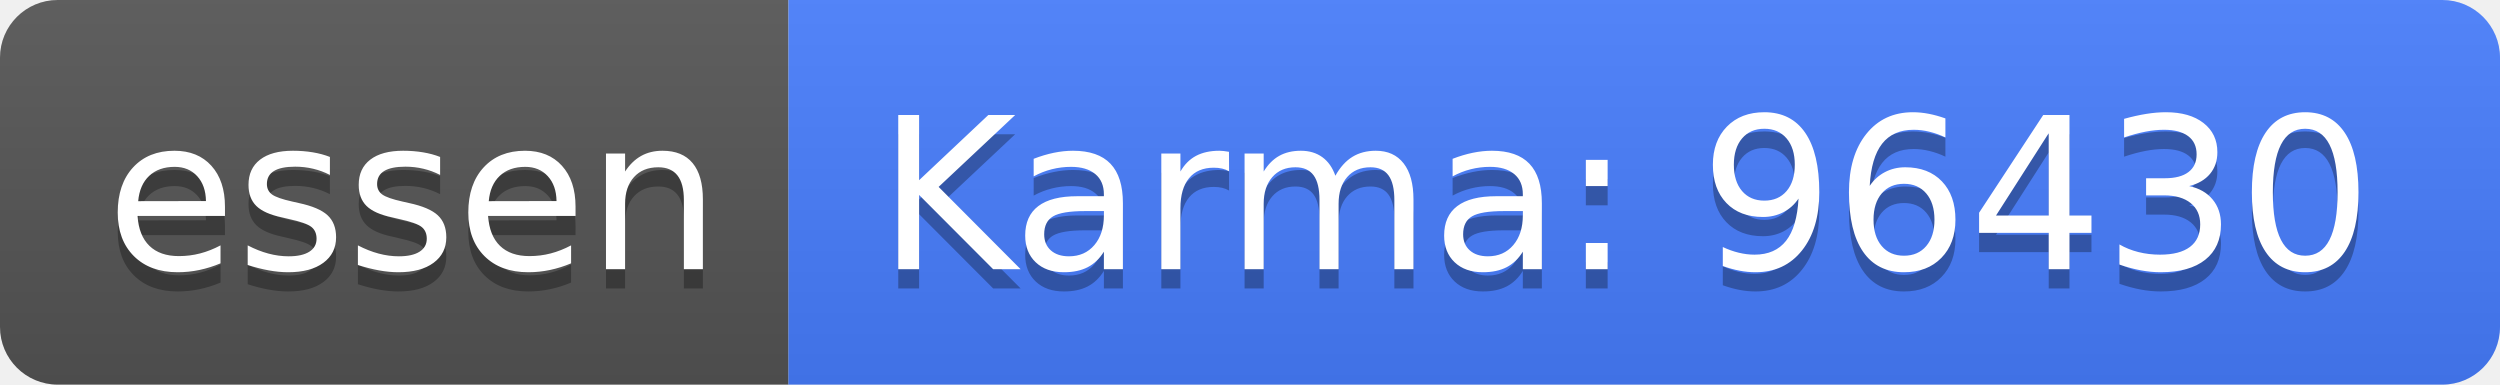
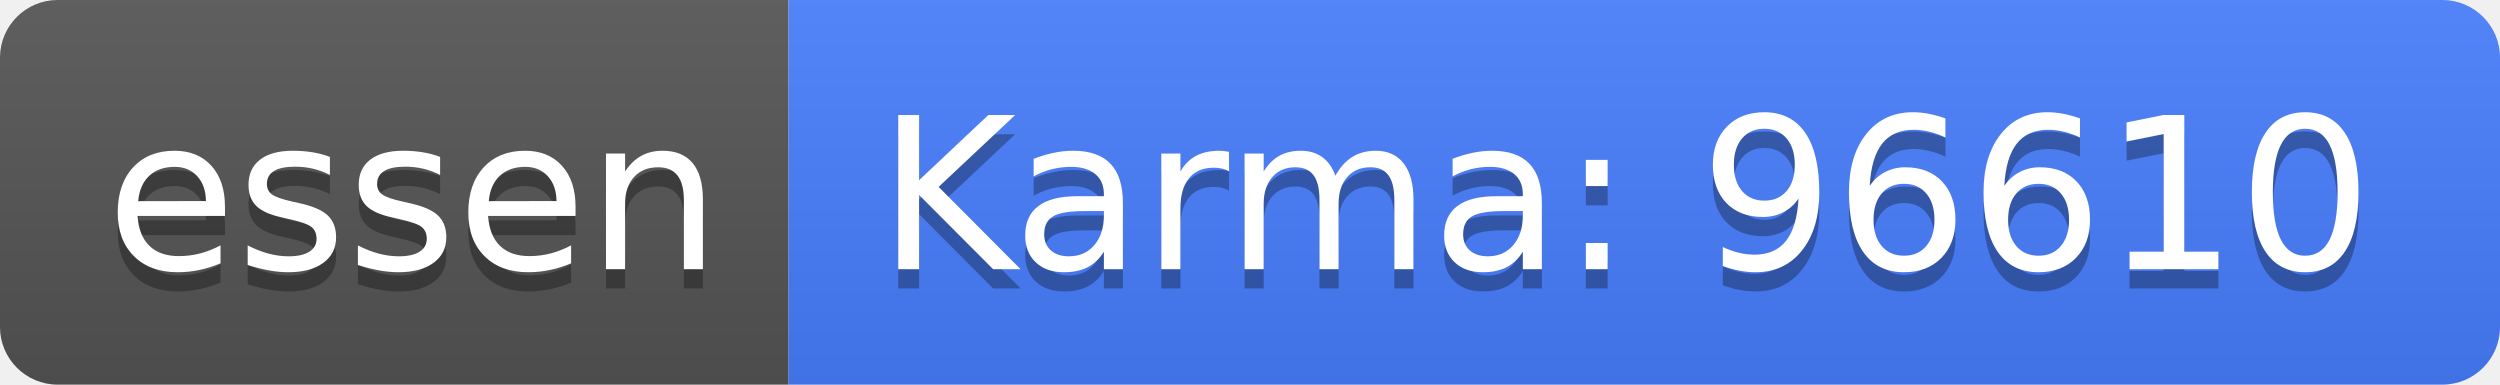
<svg xmlns="http://www.w3.org/2000/svg" width="130" height="20">
  <linearGradient id="b" x2="0" y2="100%">
    <stop offset="0" stop-color="#bbb" stop-opacity=".1" />
    <stop offset="1" stop-opacity=".1" />
  </linearGradient>
  <clipPath id="a">
    <rect width="130" height="20" rx="3" fill="#fff" />
  </clipPath>
  <g clip-path="url(#a)">
    <path fill="#555" d="M0 0h41v20H0z" />
    <path fill="#477eff" d="M41 0h89v20H41z" />
    <path fill="url(#b)" d="M0 0h130v20H0z" />
  </g>
  <g fill="#fff" text-anchor="middle" font-family="DejaVu Sans,Verdana,Geneva,sans-serif" font-size="110">
    <text x="215" y="150" fill="#010101" fill-opacity=".3" transform="scale(.1)" textLength="310">essen</text>
    <text x="215" y="140" transform="scale(.1)" textLength="310">essen</text>
-     <text x="845" y="150" fill="#010101" fill-opacity=".3" transform="scale(.1)" textLength="790">Karma: 96430</text>
-     <text x="845" y="140" transform="scale(.1)" textLength="790">Karma: 96430</text>
+     <text x="845" y="150" fill="#010101" fill-opacity=".3" transform="scale(.1)" textLength="790">Karma: 96610</text>
+     <text x="845" y="140" transform="scale(.1)" textLength="790">Karma: 96610</text>
  </g>
</svg>
